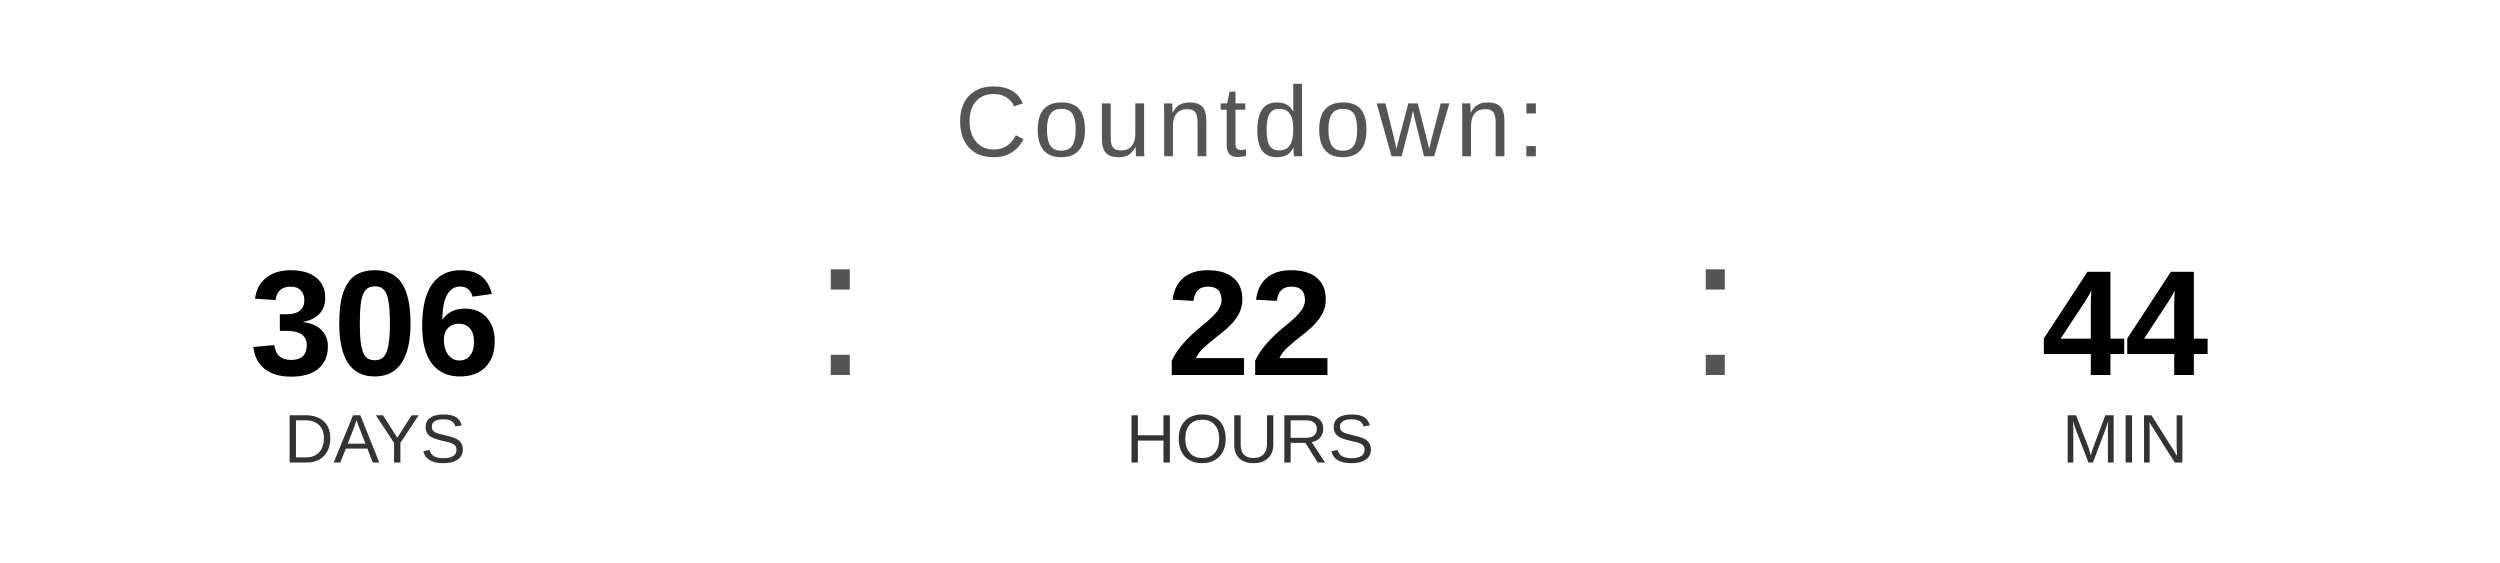
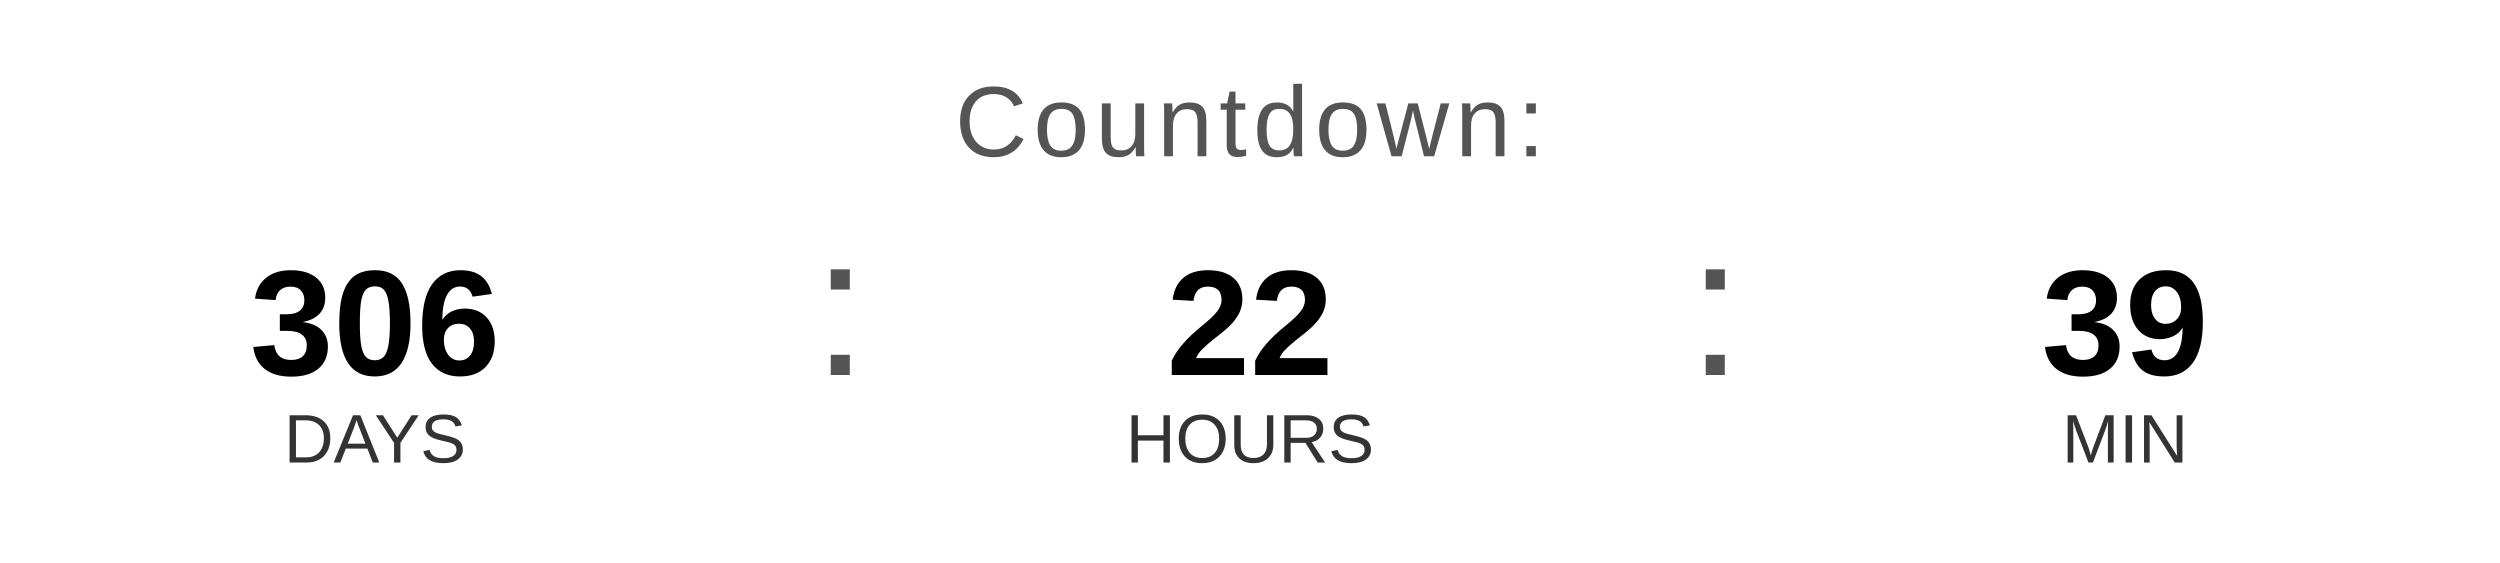
<svg xmlns="http://www.w3.org/2000/svg" width="400" height="90" viewBox="0 0 400 90">
  <text x="200" y="25" font-family="Arial, Helvetica, sans-serif" font-size="16" fill="#555555" text-anchor="middle" letter-spacing="1">
    Countdown:
  </text>
  <text x="60" y="60" font-family="Arial, Helvetica, sans-serif" font-size="24" font-weight="bold" fill="#000000" text-anchor="middle">306</text>
  <text x="60" y="74" font-family="Arial, Helvetica, sans-serif" font-size="11" fill="#333333" text-anchor="middle">DAYS</text>
  <text x="130" y="60" font-family="Arial, sans-serif" font-size="32" fill="#555555">:</text>
  <text x="200" y="60" font-family="Arial, Helvetica, sans-serif" font-size="24" font-weight="bold" fill="#000000" text-anchor="middle">22</text>
  <text x="200" y="74" font-family="Arial, Helvetica, sans-serif" font-size="11" fill="#333333" text-anchor="middle">HOURS</text>
  <text x="270" y="60" font-family="Arial, sans-serif" font-size="32" fill="#555555">:</text>
-   <text x="340" y="60" font-family="Arial, Helvetica, sans-serif" font-size="24" font-weight="bold" fill="#000000" text-anchor="middle">44</text>
+   <text x="340" y="60" font-family="Arial, Helvetica, sans-serif" font-size="24" font-weight="bold" fill="#000000" text-anchor="middle">39</text>
  <text x="340" y="74" font-family="Arial, Helvetica, sans-serif" font-size="11" fill="#333333" text-anchor="middle">MIN</text>
</svg>
